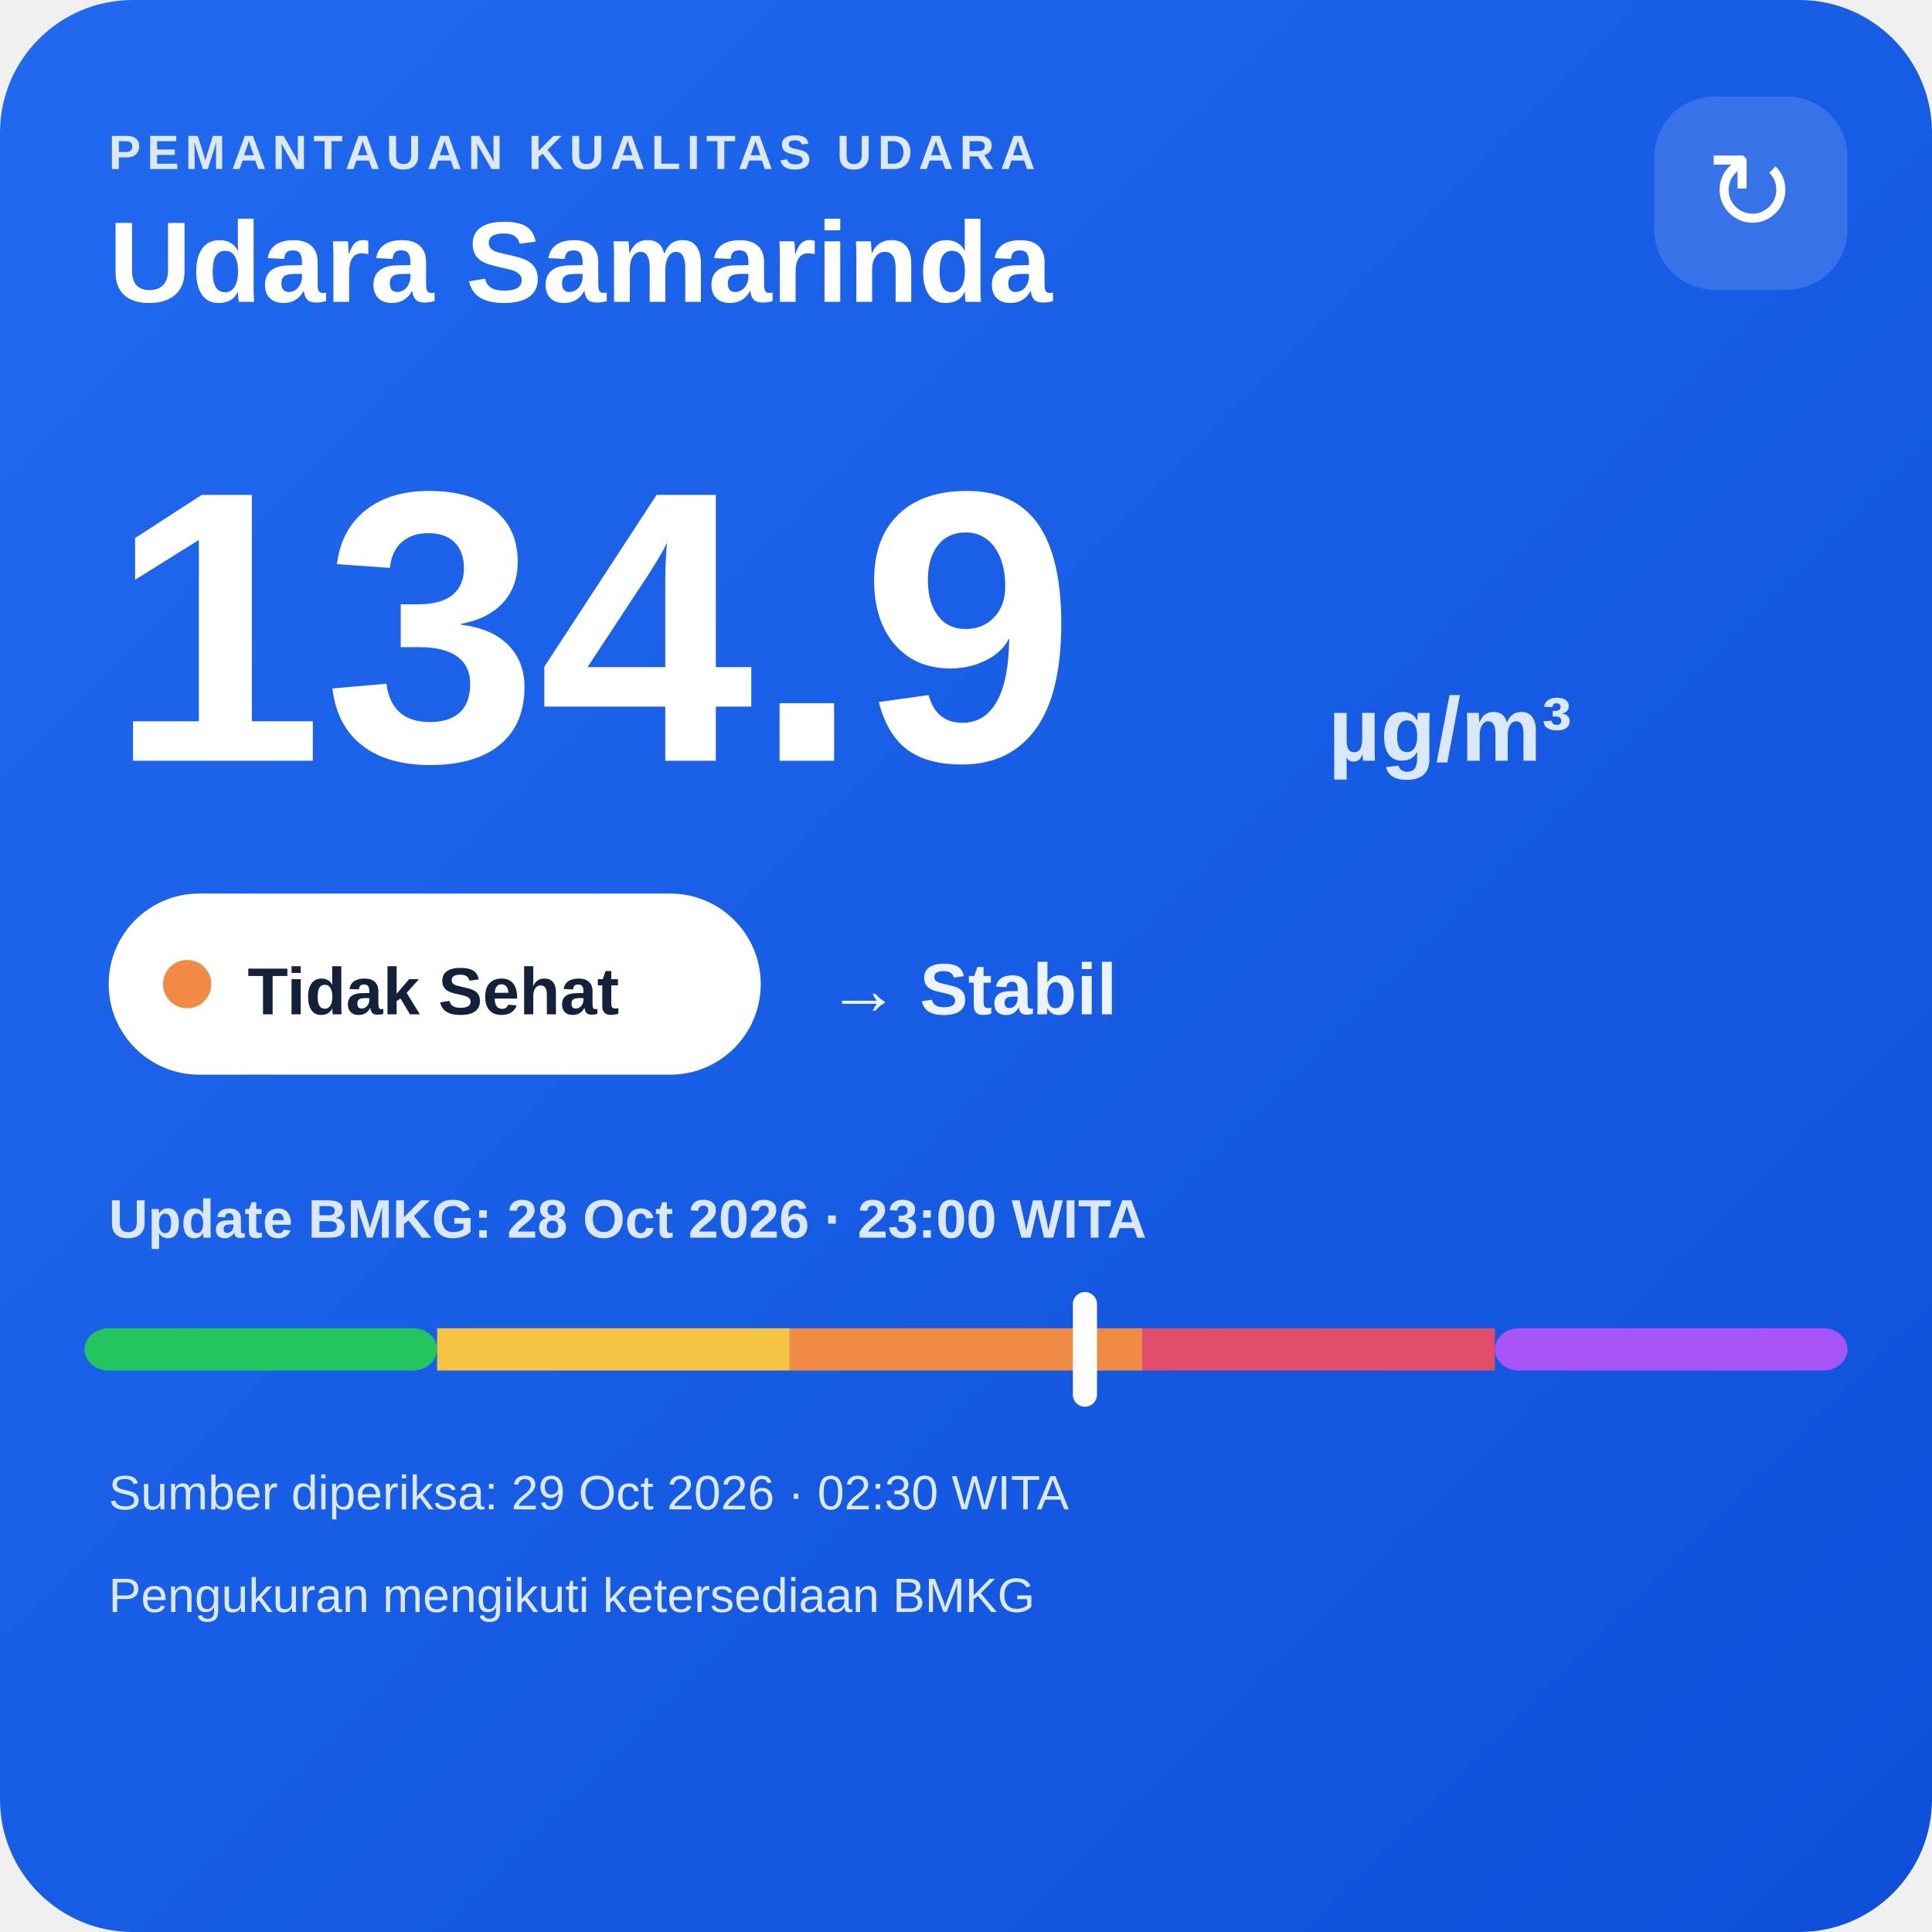
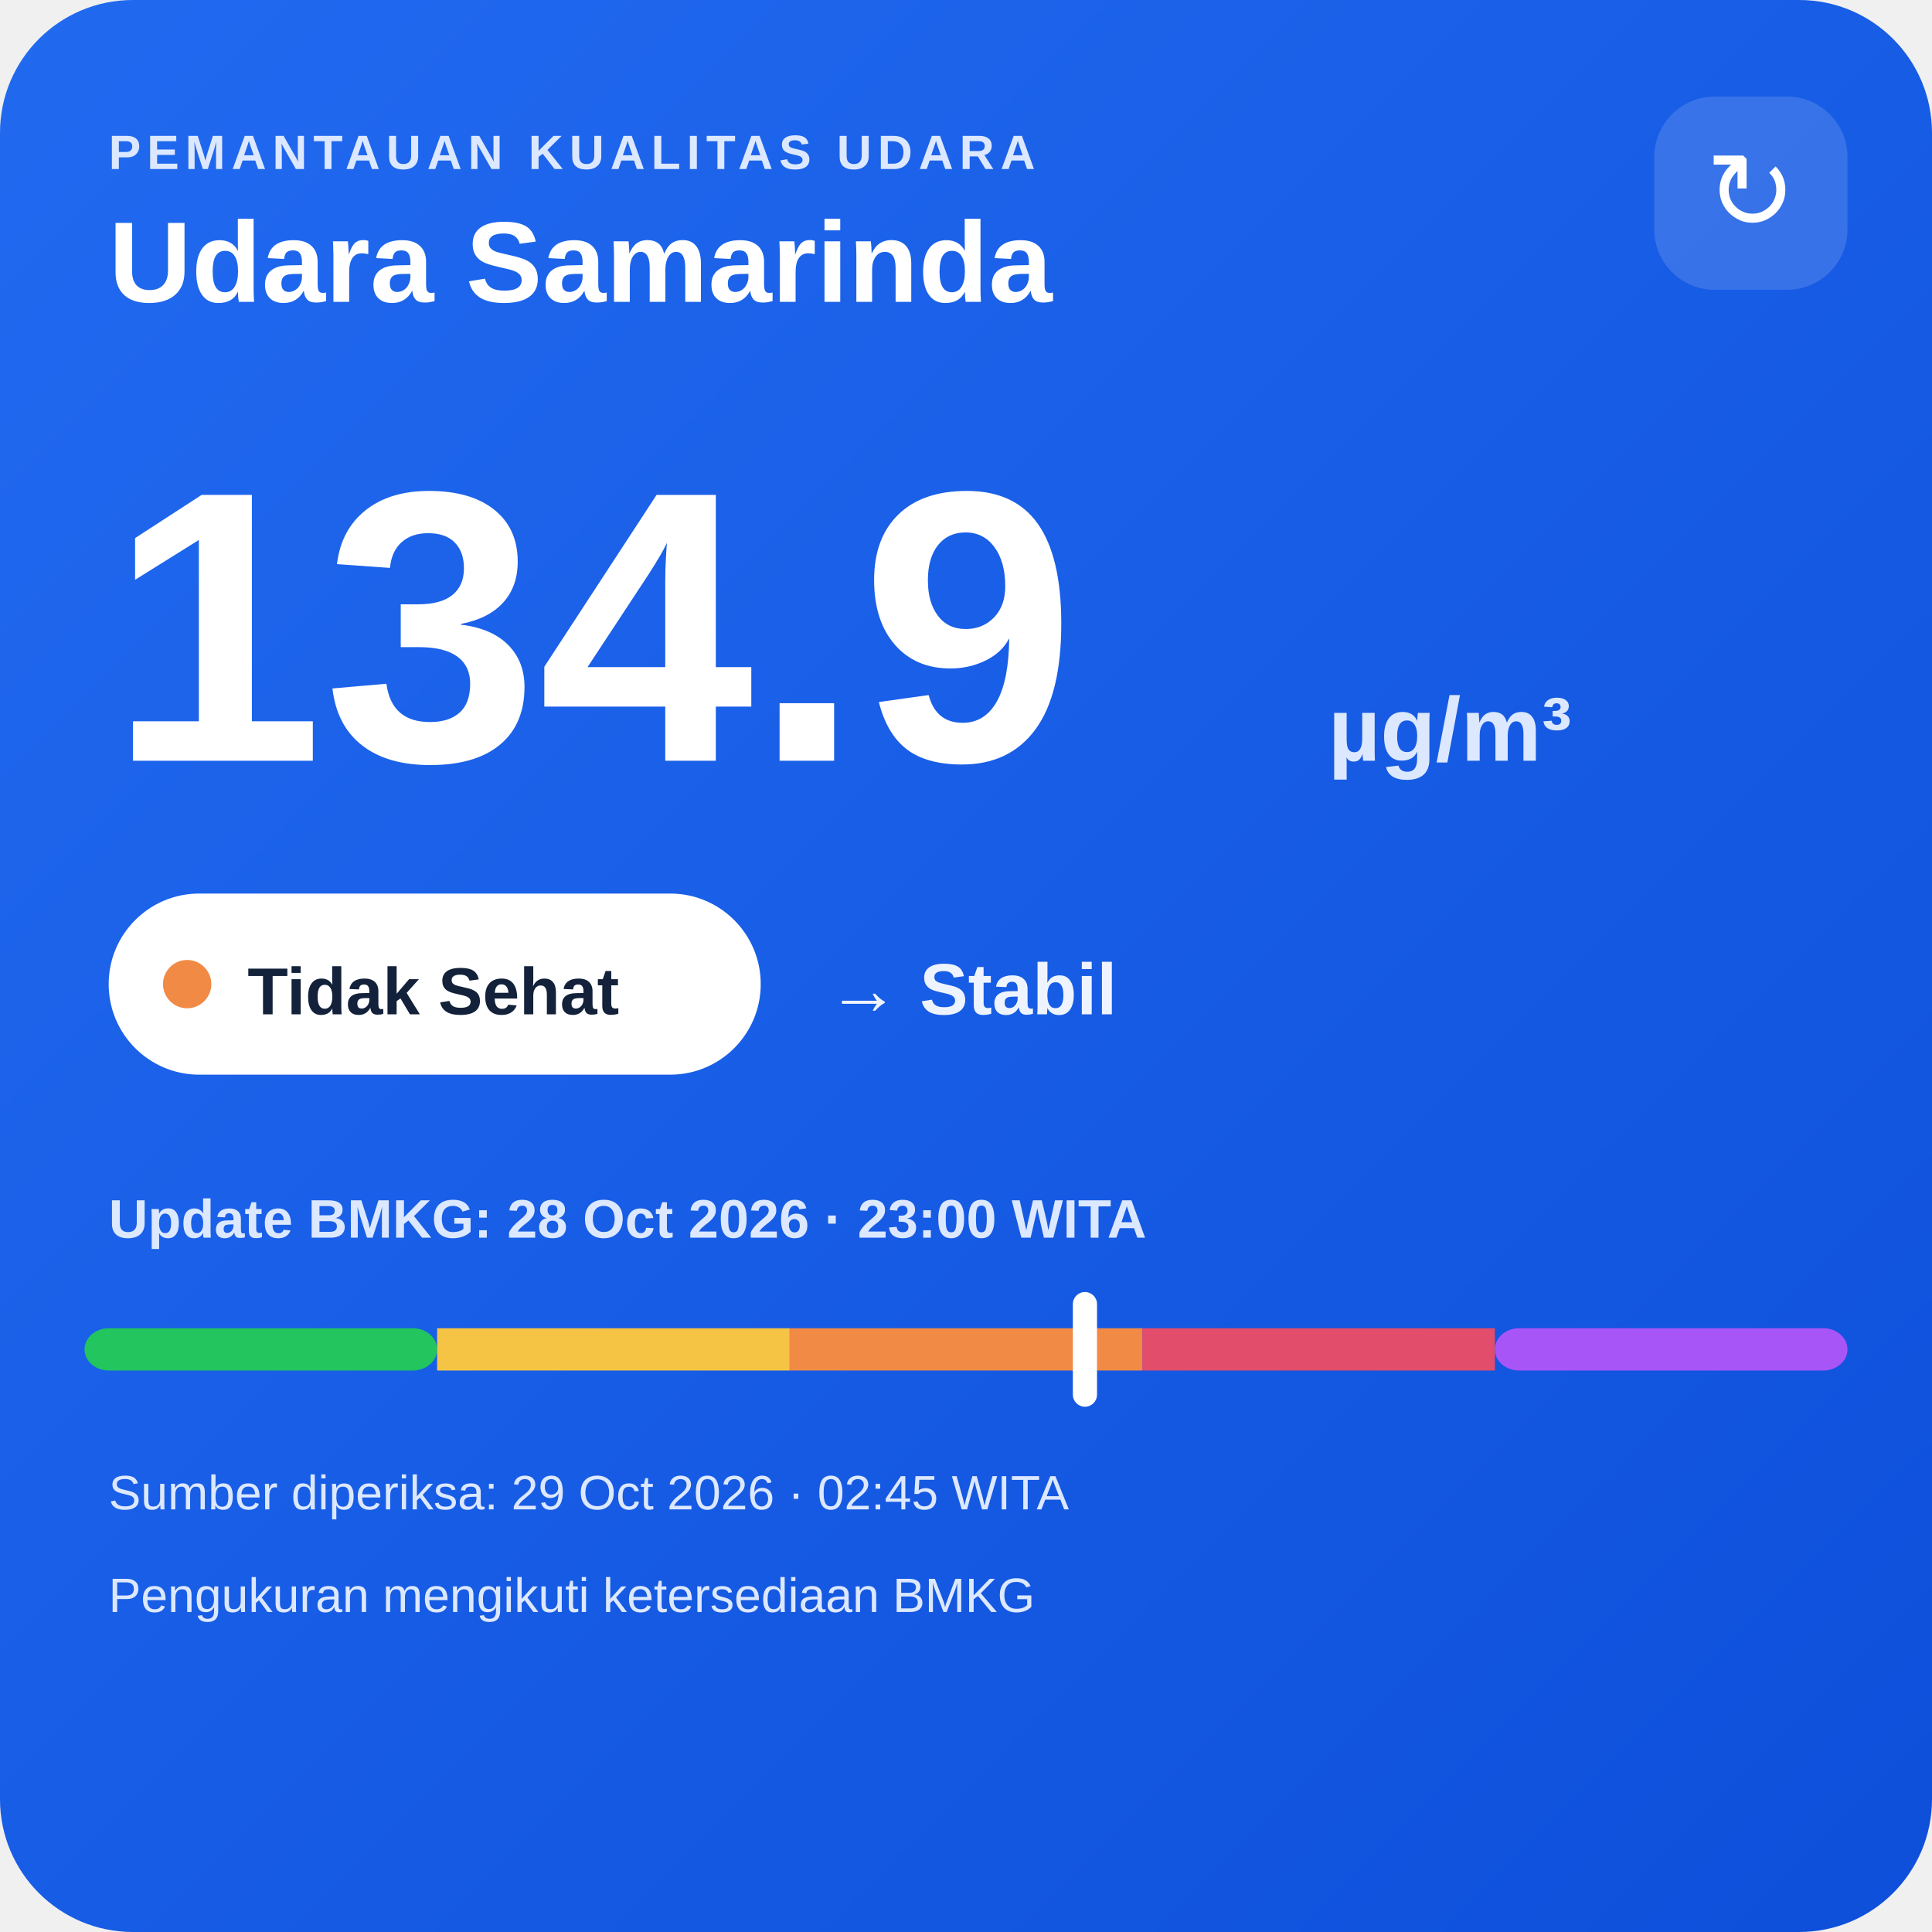
<svg xmlns="http://www.w3.org/2000/svg" width="320" height="320" viewBox="0 0 320 320">
  <defs>
    <linearGradient id="bg" x1="0" y1="0" x2="1" y2="1">
      <stop offset="0" stop-color="#216af0" />
      <stop offset="1" stop-color="#0e4fda" />
    </linearGradient>
  </defs>
  <rect width="320" height="320" rx="22" fill="url(#bg)" />
  <text x="18" y="28" fill="#dce8ff" font-family="Arial,sans-serif" font-size="8" font-weight="700" letter-spacing="1">PEMANTAUAN KUALITAS UDARA</text>
  <text x="18" y="50" fill="#ffffff" font-family="Arial,sans-serif" font-size="19" font-weight="700">Udara Samarinda</text>
  <rect x="274" y="16" width="32" height="32" rx="10" fill="#ffffff" fill-opacity=".14" />
  <text x="290" y="38" text-anchor="middle" fill="#ffffff" font-family="Arial,sans-serif" font-size="18">↻</text>
  <text x="18" y="126" fill="#ffffff" font-family="Arial,sans-serif" font-size="64" font-weight="800">134.9</text>
  <text x="220" y="126" fill="#dce8ff" font-family="Arial,sans-serif" font-size="15" font-weight="700">µg/m³</text>
  <rect x="18" y="148" width="108" height="30" rx="15" fill="#ffffff" />
  <circle cx="31" cy="163" r="4" fill="#f08a45" />
  <text x="41" y="168" fill="#13213a" font-family="Arial,sans-serif" font-size="11" font-weight="700">Tidak Sehat</text>
  <text x="137" y="168" fill="#eef4ff" font-family="Arial,sans-serif" font-size="12" font-weight="700">→ Stabil</text>
  <text x="18" y="205" fill="#dce8ff" font-family="Arial,sans-serif" font-size="9" font-weight="700">Update BMKG: 28 Oct 2026 · 23:00 WITA</text>
  <rect x="14" y="220" width="58.4" height="7" rx="4" fill="#22c55e" />
  <rect x="72.4" y="220" width="58.4" height="7" fill="#f6c445" />
  <rect x="130.8" y="220" width="58.4" height="7" fill="#f08a45" />
  <rect x="189.2" y="220" width="58.4" height="7" fill="#e24d6b" />
  <rect x="247.6" y="220" width="58.4" height="7" rx="4" fill="#a855f7" />
  <rect x="177.7" y="214" width="4" height="19" rx="2" fill="#ffffff" />
-   <text x="18" y="250" fill="#dce8ff" font-family="Arial,sans-serif" font-size="8">Sumber diperiksa: 29 Oct 2026 · 02:30 WITA</text>
+   <text x="18" y="250" fill="#dce8ff" font-family="Arial,sans-serif" font-size="8">Sumber diperiksa: 29 Oct 2026 · 02:45 WITA</text>
  <text x="18" y="267" fill="#dce8ff" font-family="Arial,sans-serif" font-size="8">Pengukuran mengikuti ketersediaan BMKG</text>
</svg>
